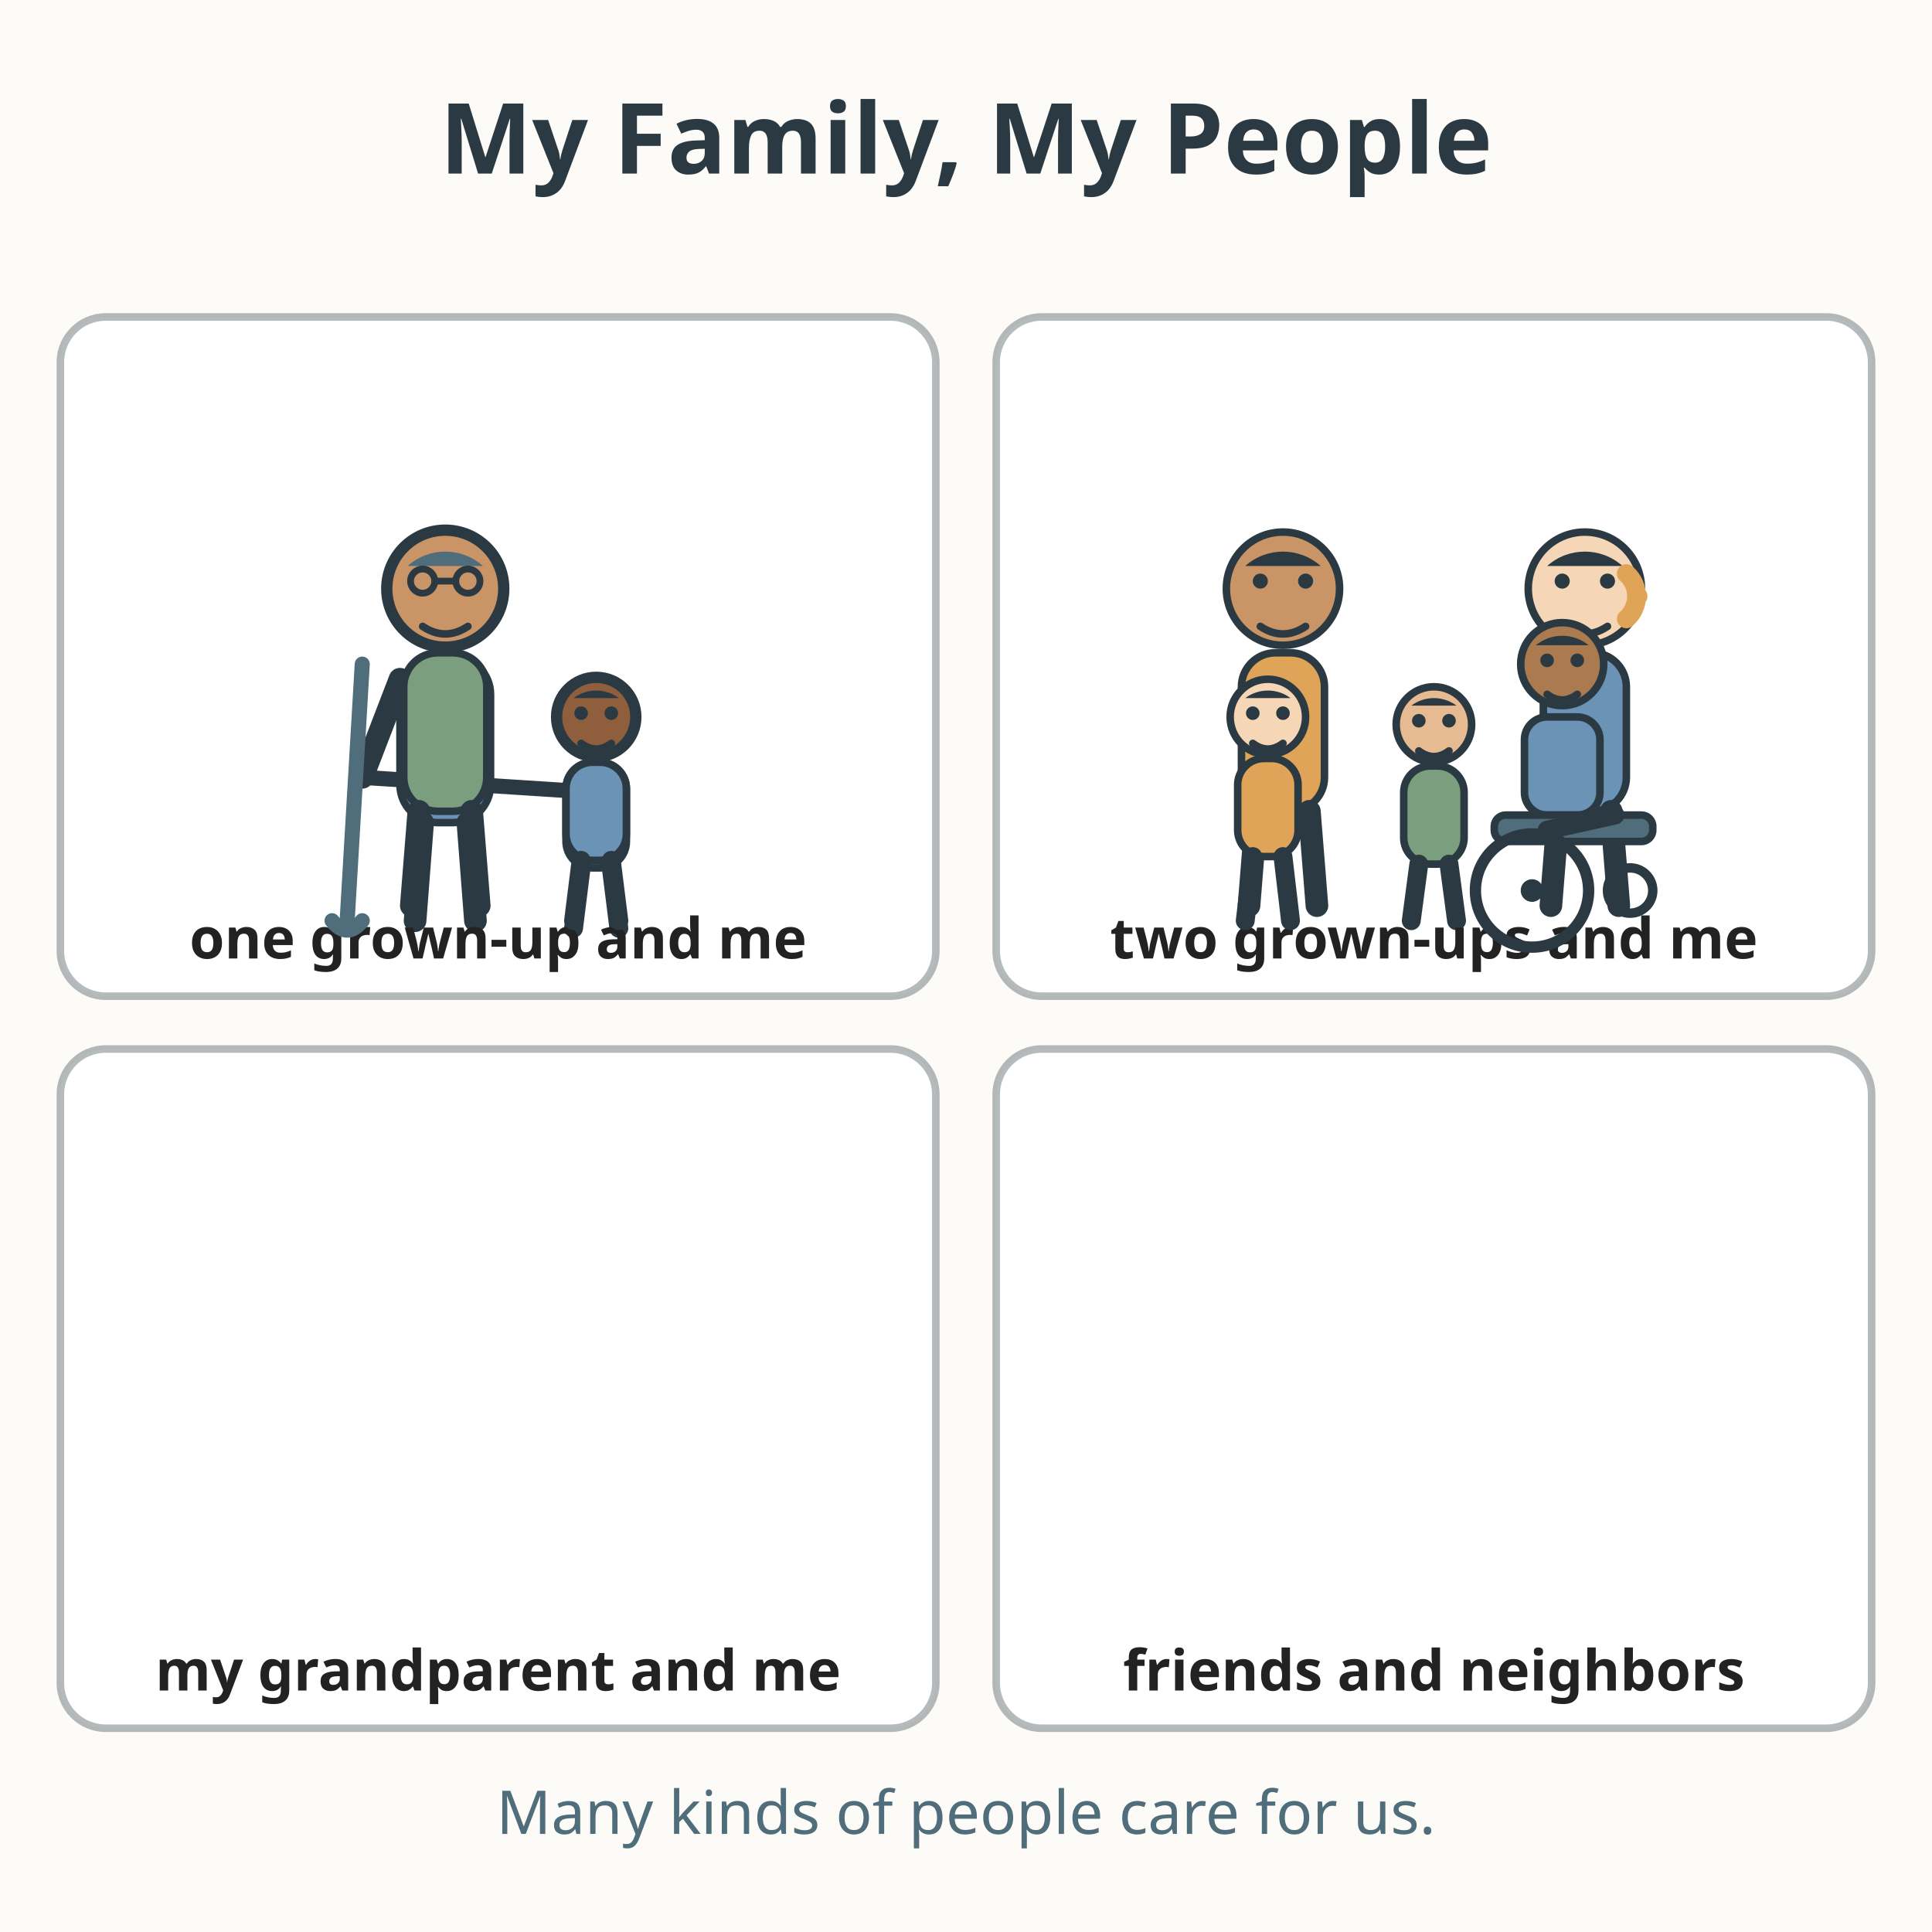
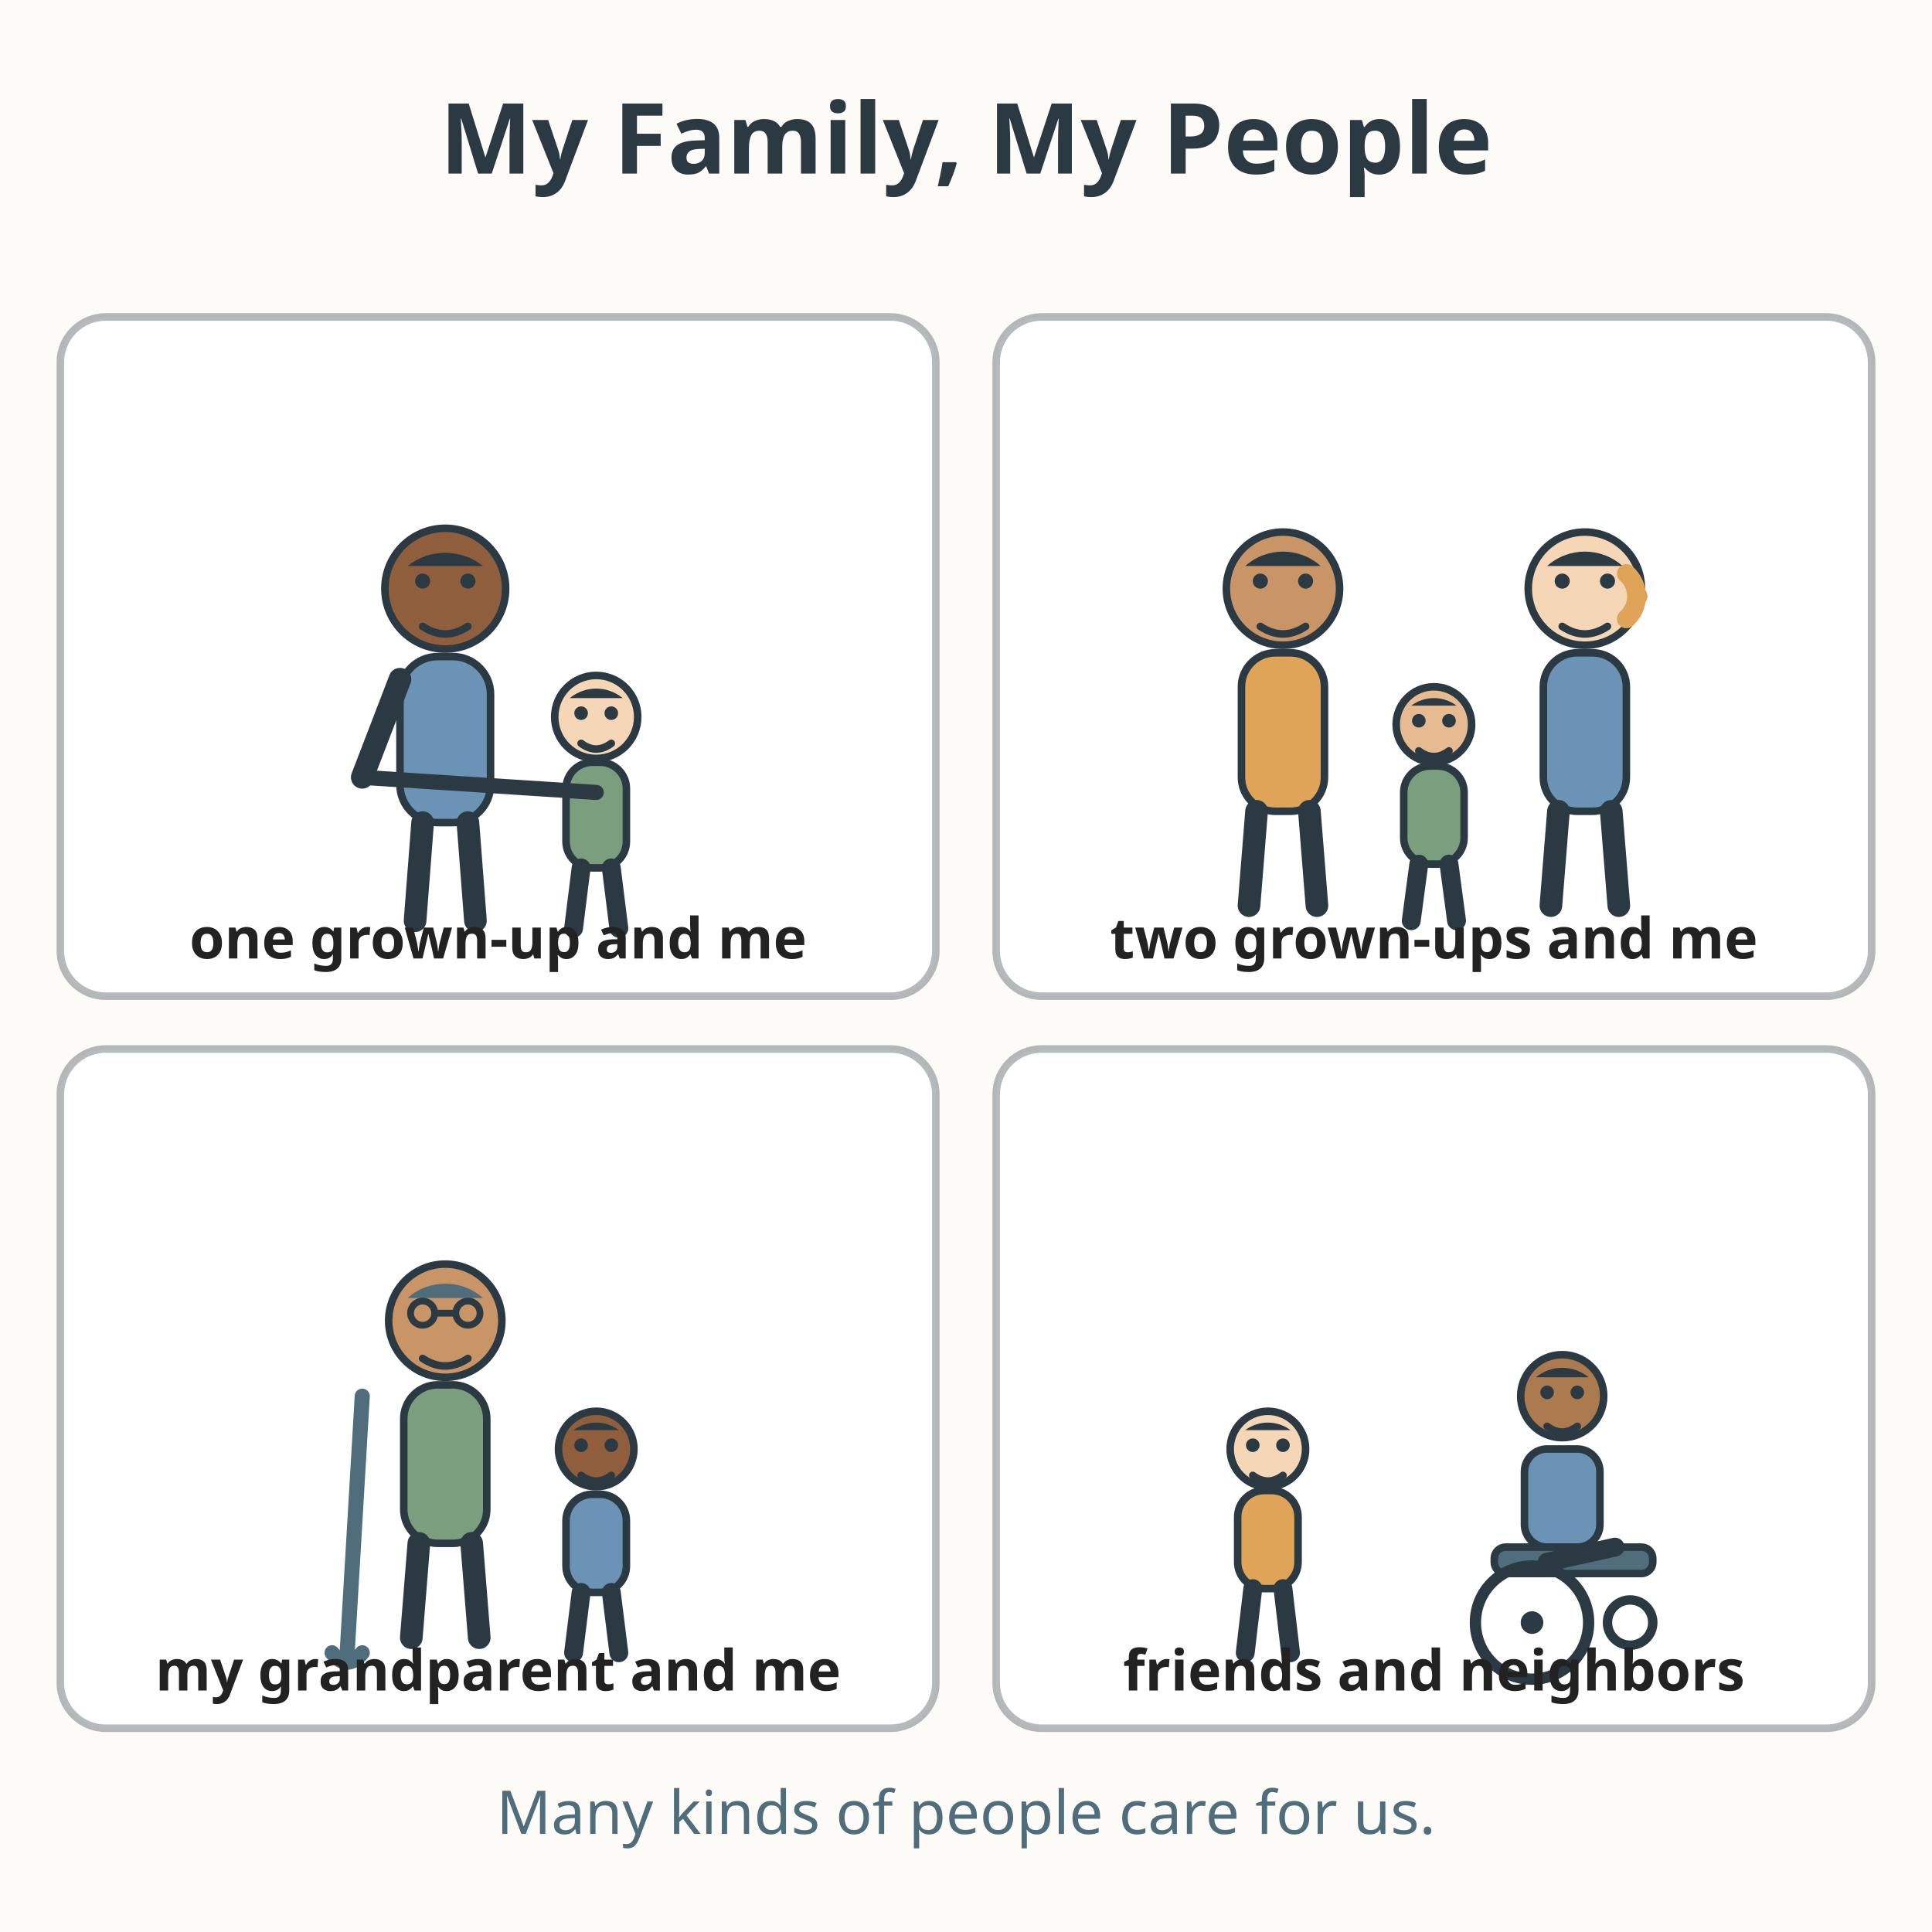
<svg xmlns="http://www.w3.org/2000/svg" viewBox="0 0 512 512" role="img" aria-labelledby="title-L-00-001-08-my-people desc-L-00-001-08-my-people">
  <rect width="512" height="512" fill="#fdfbf7" />
  <text x="256" y="46" text-anchor="middle" font-family="sans-serif" font-size="26" font-weight="bold" fill="#2b3a42">My Family, My People</text>
  <rect x="16" y="84" width="232" height="180" rx="12" fill="#ffffff" stroke="#2b3a42" stroke-width="2" stroke-opacity="0.35" />
  <rect x="264" y="84" width="232" height="180" rx="12" fill="#ffffff" stroke="#2b3a42" stroke-width="2" stroke-opacity="0.35" />
  <rect x="16" y="278" width="232" height="180" rx="12" fill="#ffffff" stroke="#2b3a42" stroke-width="2" stroke-opacity="0.35" />
  <rect x="264" y="278" width="232" height="180" rx="12" fill="#ffffff" stroke="#2b3a42" stroke-width="2" stroke-opacity="0.35" />
  <g>
    <circle cx="118" cy="156" r="16" fill="#8f5f3d" stroke="#2b3a42" stroke-width="2" />
    <path d="M108 150 A16 16 0 0 1 128 150 Z" fill="#2b3a42" />
    <circle cx="112" cy="154" r="2" fill="#2b3a42" />
    <circle cx="124" cy="154" r="2" fill="#2b3a42" />
    <path d="M112 166 Q118 170 124 166" fill="none" stroke="#2b3a42" stroke-width="2" stroke-linecap="round" />
    <rect x="106" y="174" width="24" height="44" rx="10" fill="#6b93b6" stroke="#2b3a42" stroke-width="2" />
    <line x1="112" y1="218" x2="110" y2="244" stroke="#2b3a42" stroke-width="6" stroke-linecap="round" />
    <line x1="124" y1="218" x2="126" y2="244" stroke="#2b3a42" stroke-width="6" stroke-linecap="round" />
    <line x1="106" y1="180" x2="96" y2="206" stroke="#2b3a42" stroke-width="6" stroke-linecap="round" />
    <circle cx="158" cy="190" r="11" fill="#f5d6b6" stroke="#2b3a42" stroke-width="2" />
    <path d="M151 185 A11 11 0 0 1 165 185 Z" fill="#2b3a42" />
    <circle cx="154" cy="189" r="1.8" fill="#2b3a42" />
    <circle cx="162" cy="189" r="1.8" fill="#2b3a42" />
    <path d="M154 197 Q158 200 162 197" fill="none" stroke="#2b3a42" stroke-width="2" stroke-linecap="round" />
    <rect x="150" y="202" width="16" height="28" rx="7" fill="#7a9e7e" stroke="#2b3a42" stroke-width="2" />
    <line x1="154" y1="230" x2="152" y2="246" stroke="#2b3a42" stroke-width="5" stroke-linecap="round" />
    <line x1="162" y1="230" x2="164" y2="246" stroke="#2b3a42" stroke-width="5" stroke-linecap="round" />
    <line x1="96" y1="206" x2="158" y2="210" stroke="#2b3a42" stroke-width="4" stroke-linecap="round" />
  </g>
  <text x="132" y="254" text-anchor="middle" font-family="sans-serif" font-size="15" font-weight="bold" fill="#222222">one grown-up and me</text>
  <g>
    <circle cx="340" cy="156" r="15" fill="#c99567" stroke="#2b3a42" stroke-width="2" />
    <path d="M330 150 A15 15 0 0 1 350 150 Z" fill="#2b3a42" />
    <circle cx="334" cy="154" r="2" fill="#2b3a42" />
    <circle cx="346" cy="154" r="2" fill="#2b3a42" />
    <path d="M334 166 Q340 170 346 166" fill="none" stroke="#2b3a42" stroke-width="2" stroke-linecap="round" />
    <rect x="329" y="173" width="22" height="42" rx="9" fill="#e0a458" stroke="#2b3a42" stroke-width="2" />
    <line x1="333" y1="215" x2="331" y2="240" stroke="#2b3a42" stroke-width="6" stroke-linecap="round" />
    <line x1="347" y1="215" x2="349" y2="240" stroke="#2b3a42" stroke-width="6" stroke-linecap="round" />
    <circle cx="420" cy="156" r="15" fill="#f5d6b6" stroke="#2b3a42" stroke-width="2" />
    <path d="M410 150 A15 15 0 0 1 430 150 Z" fill="#2b3a42" />
    <path d="M431 152 A8 8 0 0 1 431 164" fill="none" stroke="#e0a458" stroke-width="5" stroke-linecap="round" />
    <circle cx="434" cy="158" r="2.6" fill="#e0a458" />
    <circle cx="414" cy="154" r="2" fill="#2b3a42" />
    <circle cx="426" cy="154" r="2" fill="#2b3a42" />
    <path d="M414 166 Q420 170 426 166" fill="none" stroke="#2b3a42" stroke-width="2" stroke-linecap="round" />
    <rect x="409" y="173" width="22" height="42" rx="9" fill="#6b93b6" stroke="#2b3a42" stroke-width="2" />
    <line x1="413" y1="215" x2="411" y2="240" stroke="#2b3a42" stroke-width="6" stroke-linecap="round" />
    <line x1="427" y1="215" x2="429" y2="240" stroke="#2b3a42" stroke-width="6" stroke-linecap="round" />
    <circle cx="380" cy="192" r="10" fill="#e6bb92" stroke="#2b3a42" stroke-width="2" />
    <path d="M374 187 A10 10 0 0 1 386 187 Z" fill="#2b3a42" />
    <circle cx="376" cy="191" r="1.8" fill="#2b3a42" />
    <circle cx="384" cy="191" r="1.8" fill="#2b3a42" />
    <path d="M376 199 Q380 202 384 199" fill="none" stroke="#2b3a42" stroke-width="2" stroke-linecap="round" />
    <rect x="372" y="203" width="16" height="26" rx="7" fill="#7a9e7e" stroke="#2b3a42" stroke-width="2" />
    <line x1="376" y1="229" x2="374" y2="244" stroke="#2b3a42" stroke-width="5" stroke-linecap="round" />
    <line x1="384" y1="229" x2="386" y2="244" stroke="#2b3a42" stroke-width="5" stroke-linecap="round" />
  </g>
  <text x="380" y="254" text-anchor="middle" font-family="sans-serif" font-size="15" font-weight="bold" fill="#222222">two grown-ups and me</text>
-   <g>
+   <g transform="translate(0 194)">
    <circle cx="118" cy="156" r="15" fill="#c99567" stroke="#2b3a42" stroke-width="2" />
    <path d="M108 150 A15 15 0 0 1 128 150 Z" fill="#4f6d7a" />
    <circle cx="112" cy="154" r="3.2" fill="none" stroke="#2b3a42" stroke-width="1.8" />
    <circle cx="124" cy="154" r="3.2" fill="none" stroke="#2b3a42" stroke-width="1.8" />
    <line x1="115" y1="154" x2="121" y2="154" stroke="#2b3a42" stroke-width="1.8" />
    <path d="M112 166 Q118 170 124 166" fill="none" stroke="#2b3a42" stroke-width="2" stroke-linecap="round" />
    <rect x="107" y="173" width="22" height="42" rx="9" fill="#7a9e7e" stroke="#2b3a42" stroke-width="2" />
    <line x1="111" y1="215" x2="109" y2="240" stroke="#2b3a42" stroke-width="6" stroke-linecap="round" />
    <line x1="125" y1="215" x2="127" y2="240" stroke="#2b3a42" stroke-width="6" stroke-linecap="round" />
    <line x1="96" y1="176" x2="92" y2="244" stroke="#4f6d7a" stroke-width="4" stroke-linecap="round" />
    <path d="M88 244 Q92 249 96 244" fill="none" stroke="#4f6d7a" stroke-width="4" stroke-linecap="round" />
    <circle cx="158" cy="190" r="10" fill="#8f5f3d" stroke="#2b3a42" stroke-width="2" />
    <path d="M152 185 A10 10 0 0 1 164 185 Z" fill="#2b3a42" />
    <circle cx="154" cy="189" r="1.8" fill="#2b3a42" />
    <circle cx="162" cy="189" r="1.8" fill="#2b3a42" />
    <path d="M154 197 Q158 200 162 197" fill="none" stroke="#2b3a42" stroke-width="2" stroke-linecap="round" />
    <rect x="150" y="202" width="16" height="26" rx="7" fill="#6b93b6" stroke="#2b3a42" stroke-width="2" />
    <line x1="154" y1="228" x2="152" y2="244" stroke="#2b3a42" stroke-width="5" stroke-linecap="round" />
    <line x1="162" y1="228" x2="164" y2="244" stroke="#2b3a42" stroke-width="5" stroke-linecap="round" />
  </g>
  <text x="132" y="448" text-anchor="middle" font-family="sans-serif" font-size="15" font-weight="bold" fill="#222222">my grandparent and me</text>
-   <g>
+   <g transform="translate(0 194)">
    <circle cx="336" cy="190" r="10" fill="#f5d6b6" stroke="#2b3a42" stroke-width="2" />
    <path d="M330 185 A10 10 0 0 1 342 185 Z" fill="#2b3a42" />
    <circle cx="332" cy="189" r="1.8" fill="#2b3a42" />
    <circle cx="340" cy="189" r="1.8" fill="#2b3a42" />
    <path d="M332 197 Q336 200 340 197" fill="none" stroke="#2b3a42" stroke-width="2" stroke-linecap="round" />
    <rect x="328" y="201" width="16" height="26" rx="7" fill="#e0a458" stroke="#2b3a42" stroke-width="2" />
    <line x1="332" y1="227" x2="330" y2="244" stroke="#2b3a42" stroke-width="5" stroke-linecap="round" />
    <line x1="340" y1="227" x2="342" y2="244" stroke="#2b3a42" stroke-width="5" stroke-linecap="round" />
    <circle cx="414" cy="176" r="11" fill="#ab7a4e" stroke="#2b3a42" stroke-width="2" />
    <path d="M407 171 A11 11 0 0 1 421 171 Z" fill="#2b3a42" />
    <circle cx="410" cy="175" r="1.8" fill="#2b3a42" />
    <circle cx="418" cy="175" r="1.8" fill="#2b3a42" />
    <path d="M410 184 Q414 187 418 184" fill="none" stroke="#2b3a42" stroke-width="2" stroke-linecap="round" />
    <rect x="404" y="190" width="20" height="26" rx="6" fill="#6b93b6" stroke="#2b3a42" stroke-width="2" />
    <rect x="396" y="216" width="42" height="7" rx="3" fill="#4f6d7a" stroke="#2b3a42" stroke-width="2" />
    <line x1="410" y1="220" x2="428" y2="216" stroke="#2b3a42" stroke-width="5" stroke-linecap="round" />
    <circle cx="406" cy="236" r="15" fill="none" stroke="#2b3a42" stroke-width="3" />
    <circle cx="406" cy="236" r="3" fill="#2b3a42" />
    <circle cx="432" cy="236" r="6" fill="none" stroke="#2b3a42" stroke-width="2.5" />
  </g>
  <text x="380" y="448" text-anchor="middle" font-family="sans-serif" font-size="15" font-weight="bold" fill="#222222">friends and neighbors</text>
  <text x="256" y="486" text-anchor="middle" font-family="sans-serif" font-size="16" fill="#4f6d7a">Many kinds of people care for us.</text>
</svg>
